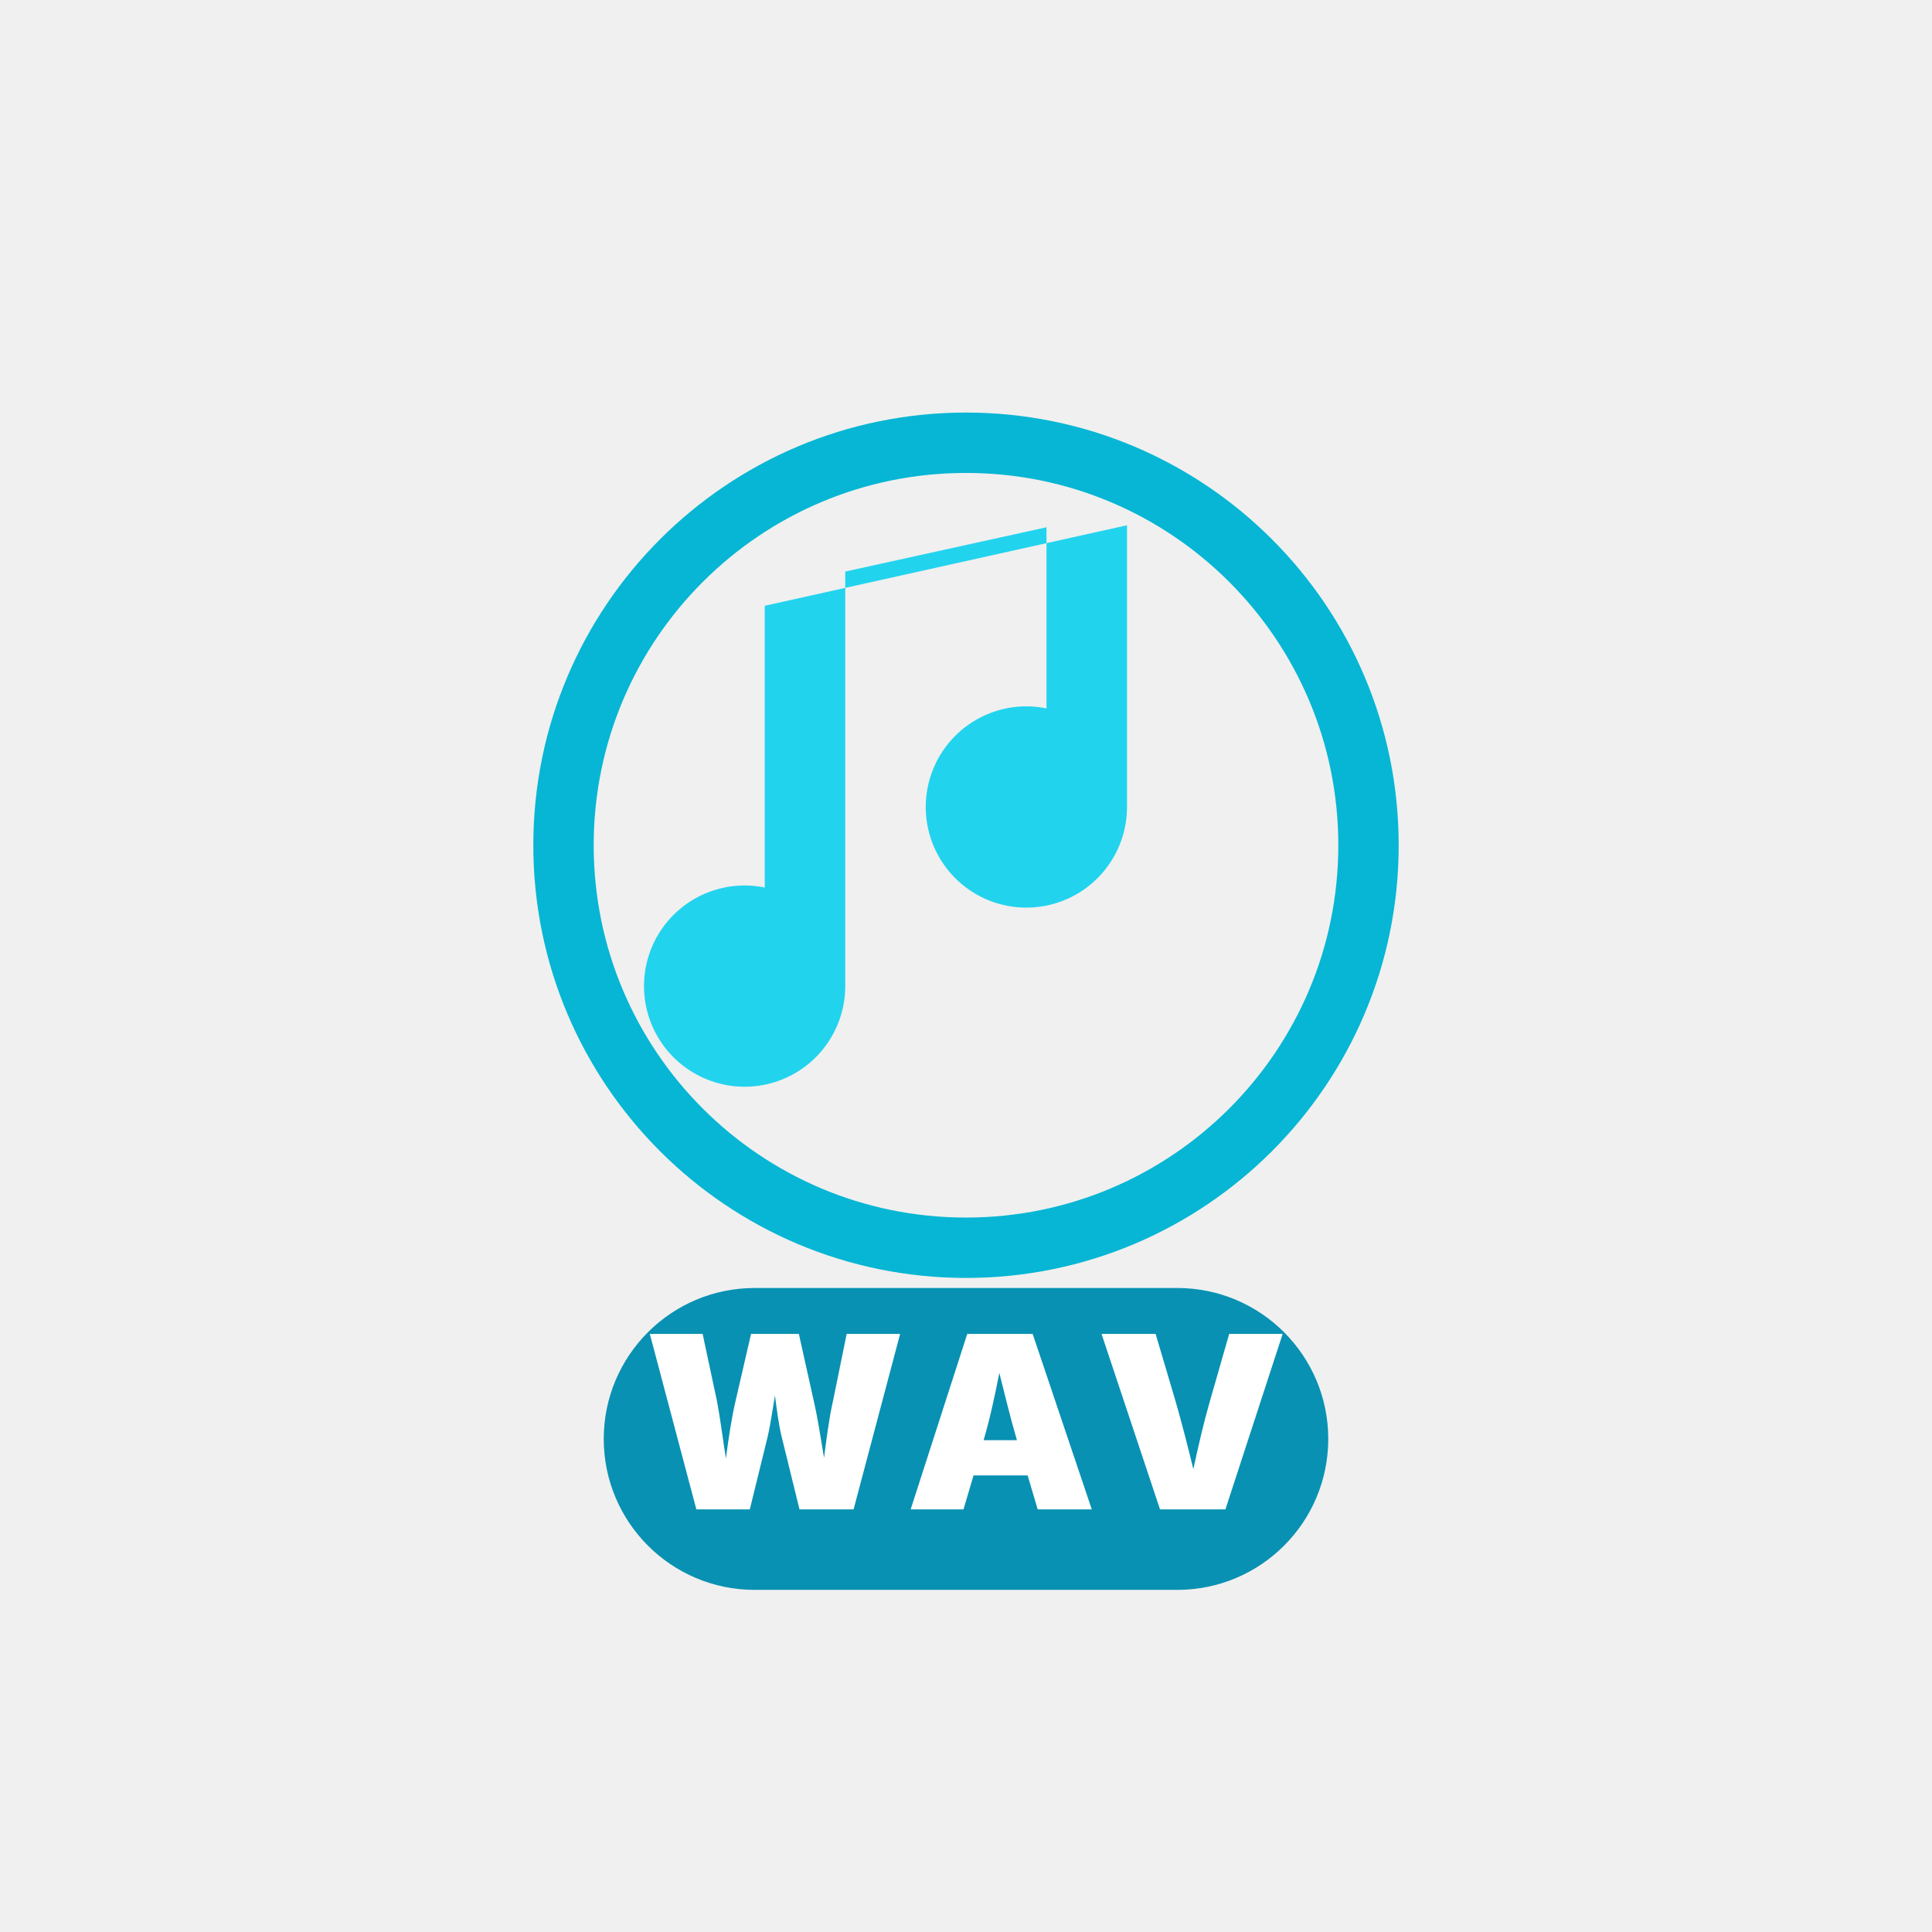
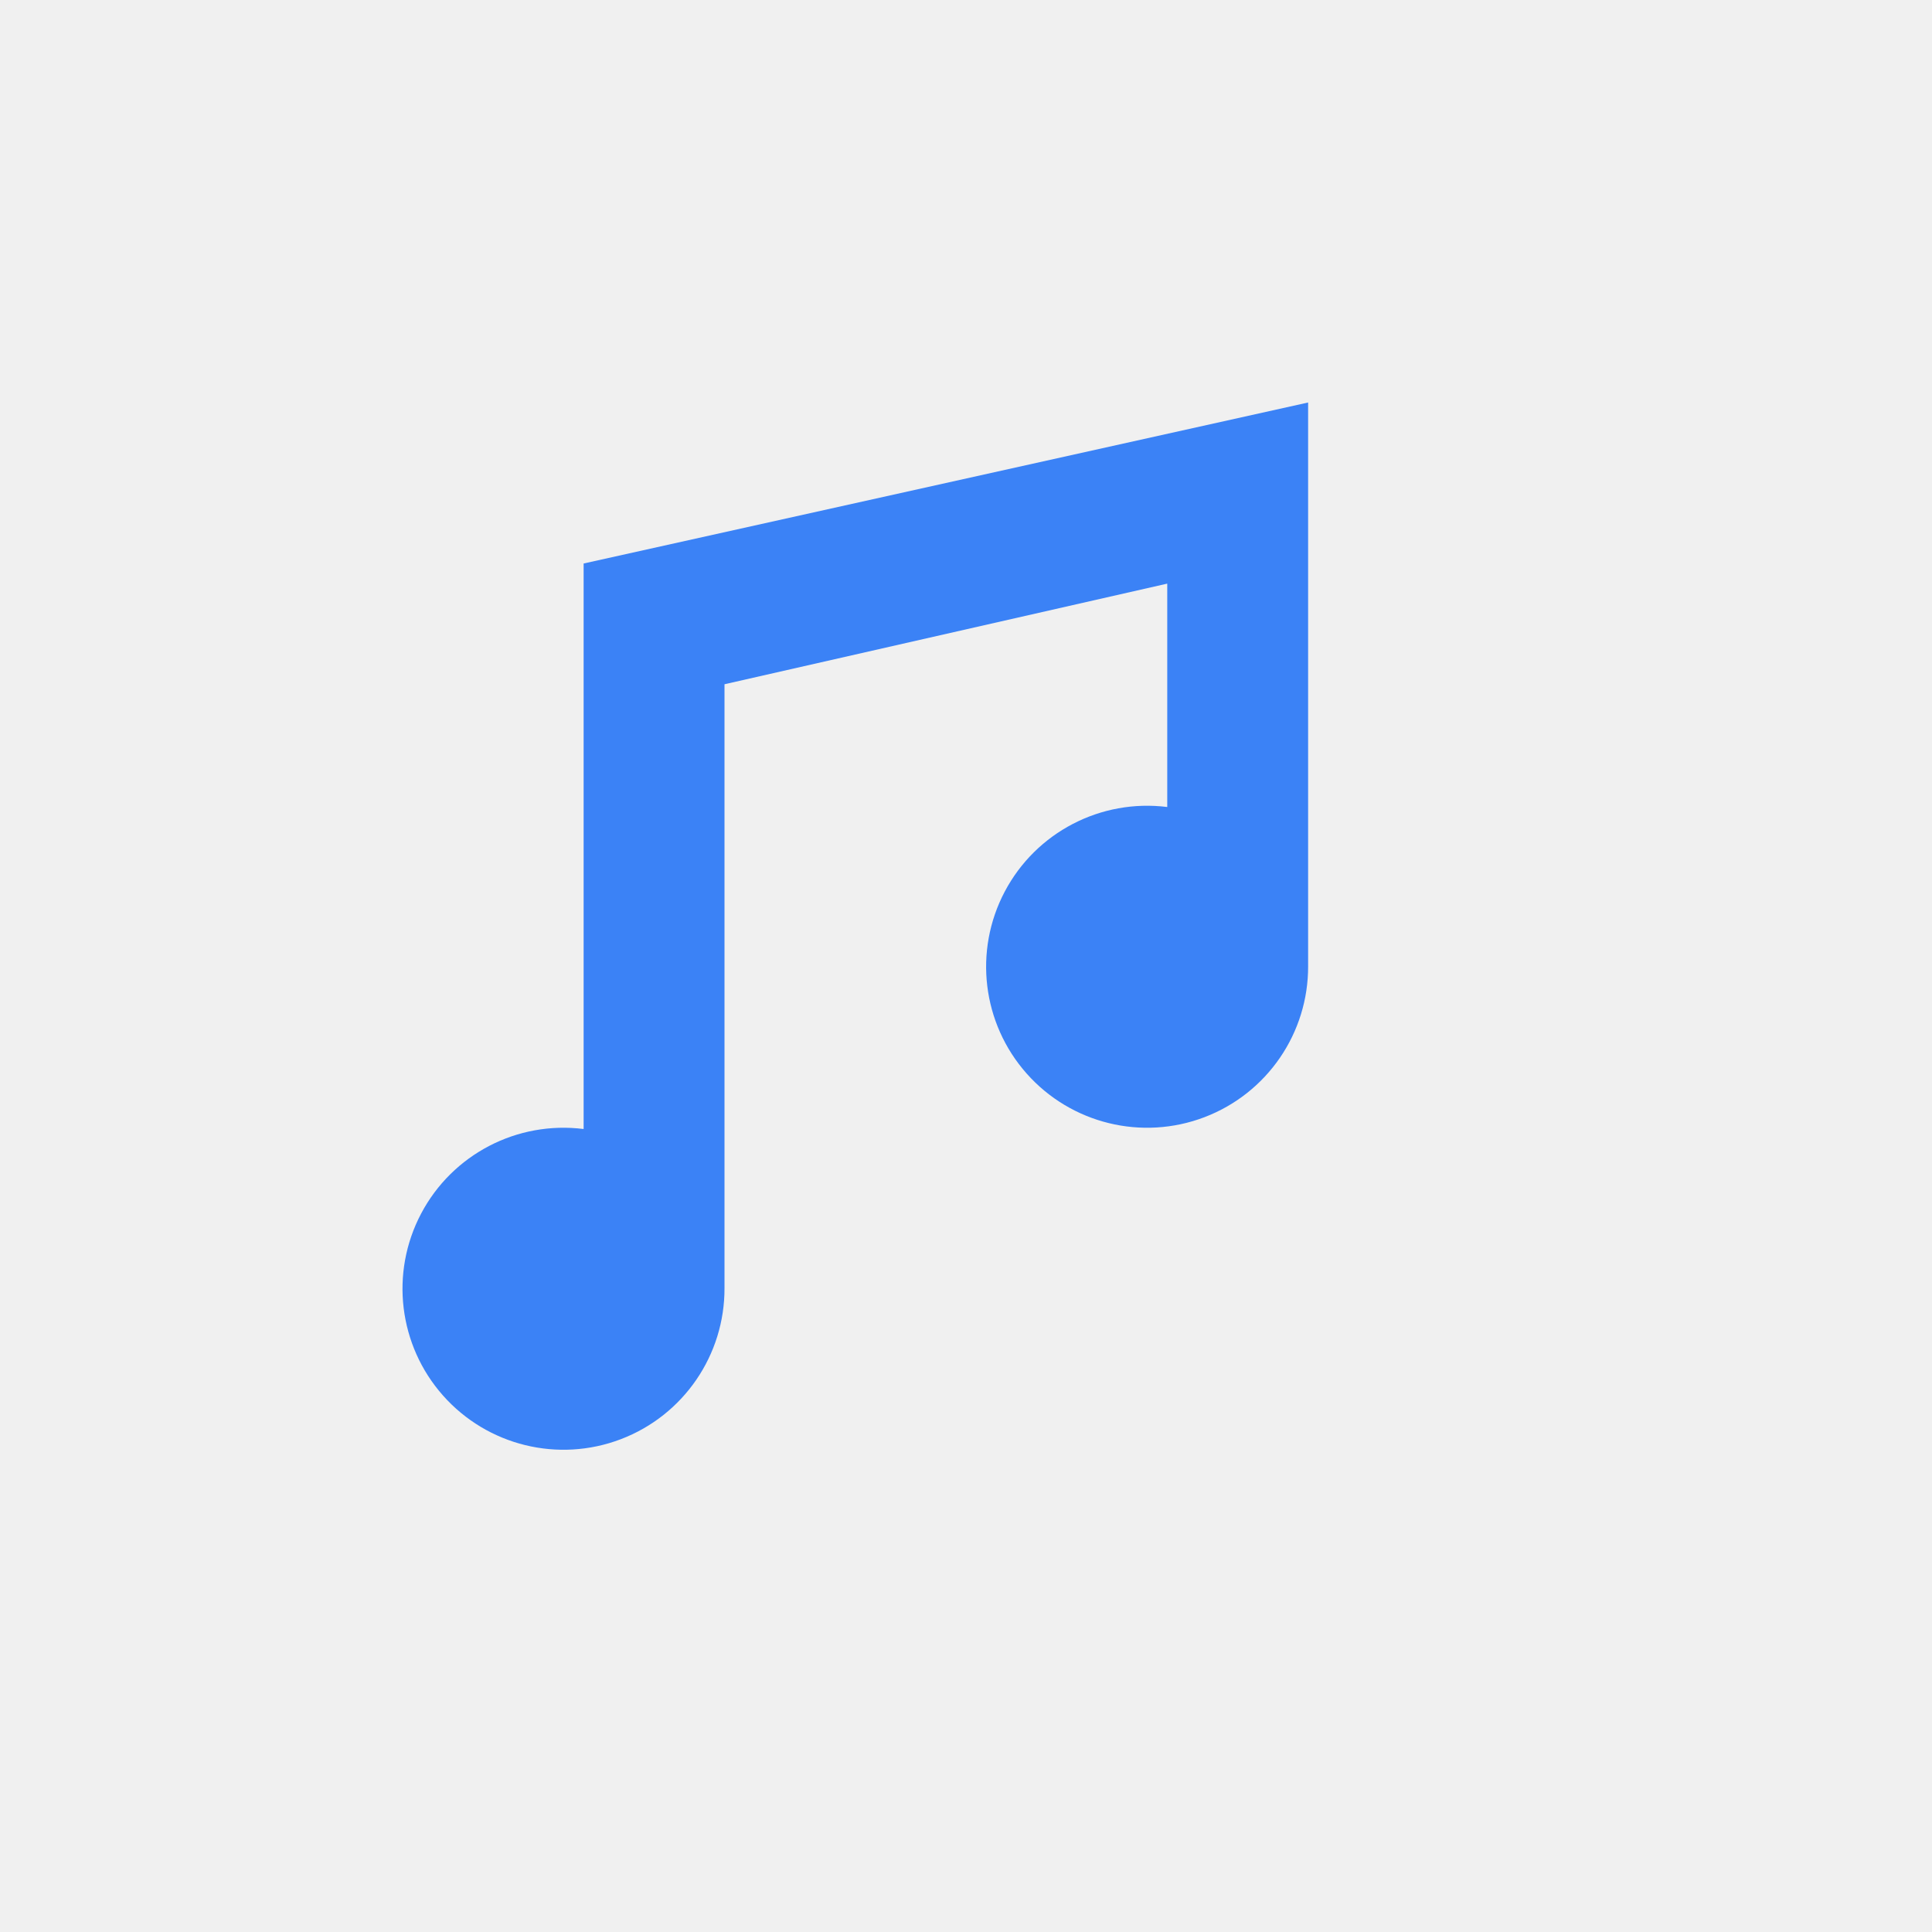
<svg xmlns="http://www.w3.org/2000/svg" viewBox="0 0 48 48" fill="none">
-   <circle cx="24" cy="21" r="10" fill="none" stroke="#06b6d4" stroke-width="1.5" />
-   <path d="M21 24.5a2.5 2.5 0 1 1-2-2.45v-7l9-2v7a2.5 2.5 0 1 1-2-2.45v-4.5l-5 1.1v6.3" fill="#22d3ee" />
-   <rect x="15.0" y="32" width="18" height="7.5" rx="3.75" fill="#0891b2" />
-   <text x="24" y="37.5" text-anchor="middle" font-family="system-ui, -apple-system, sans-serif" font-weight="900" font-size="6" fill="#ffffff" letter-spacing="0.5">WAV</text>
+   <path d="M18 32a4 4 0 1 1-3.5-3.95V14l18-4v14a4 4 0 1 1-3.5-3.95V14.5l-11 2.5v15" fill="#3b82f6" />
</svg>
